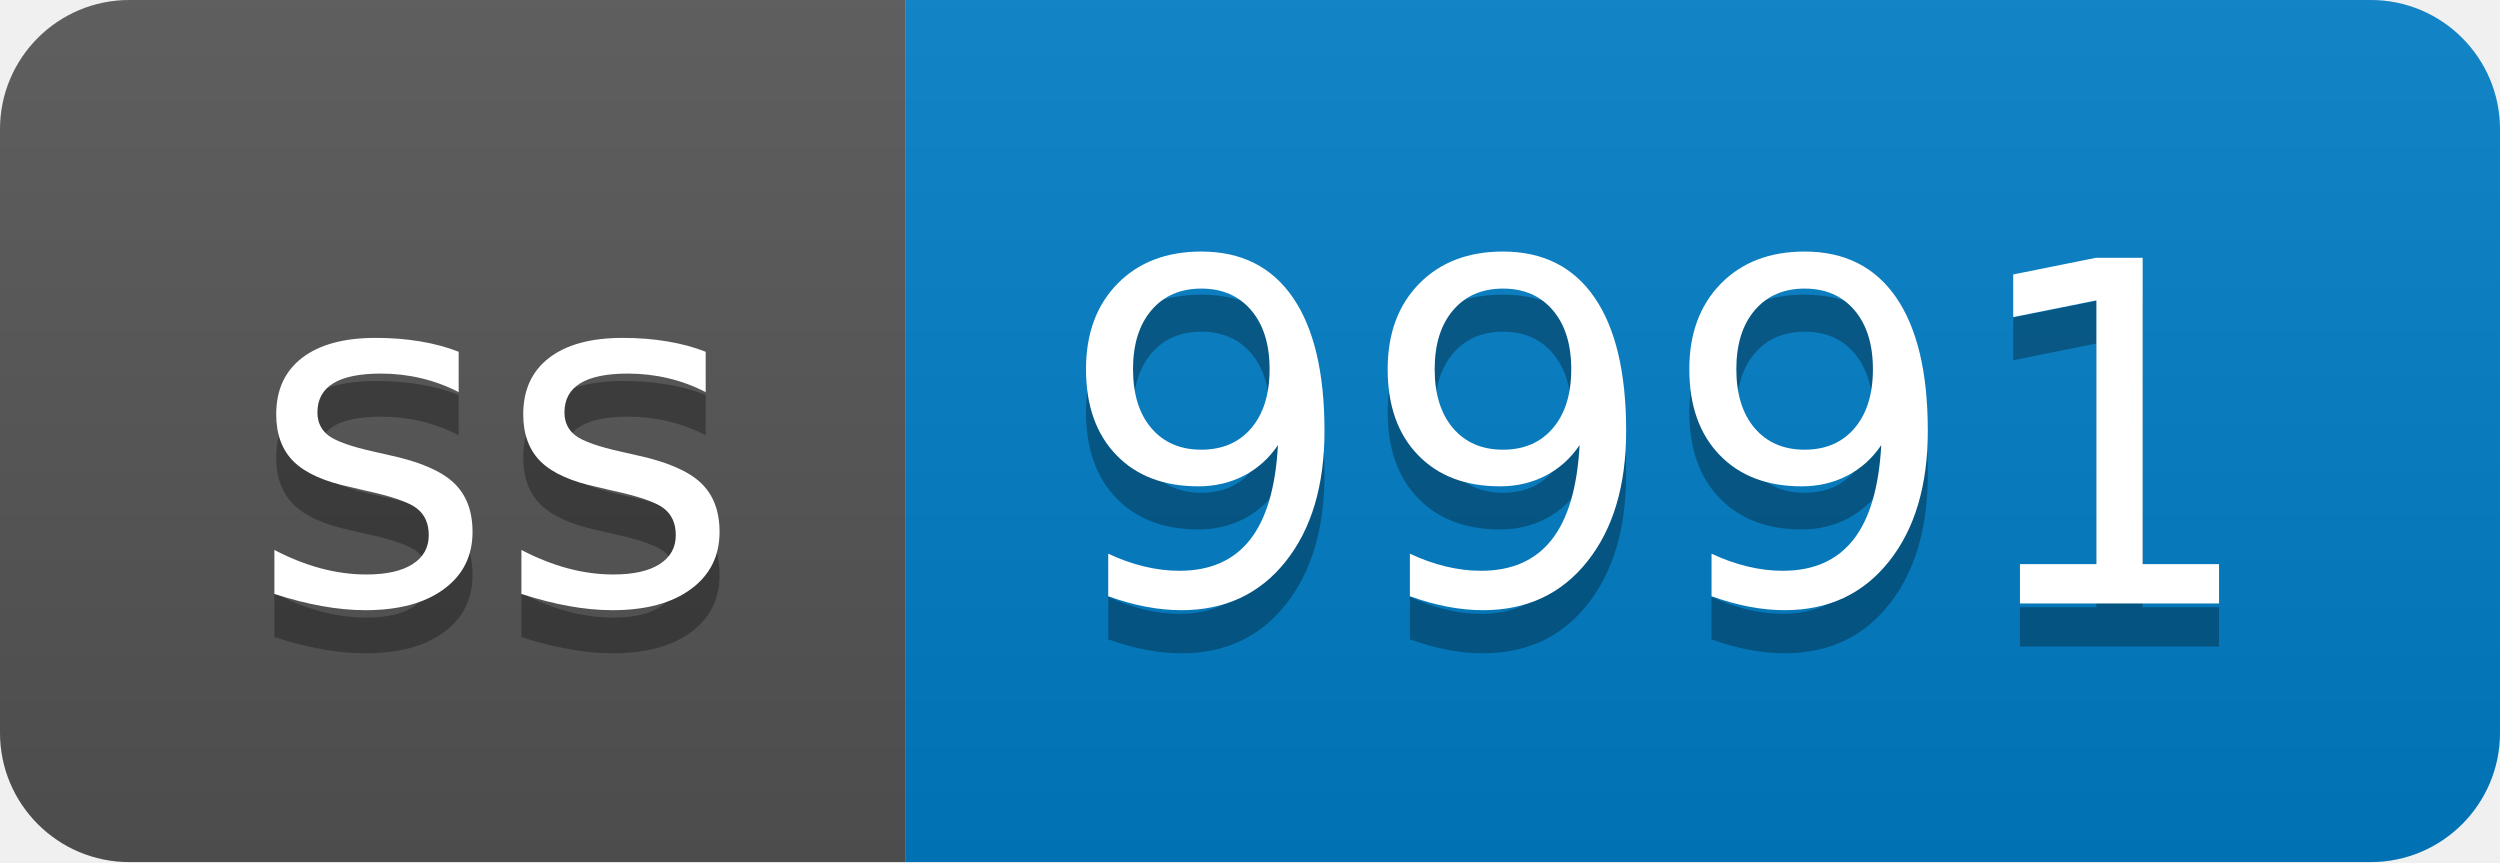
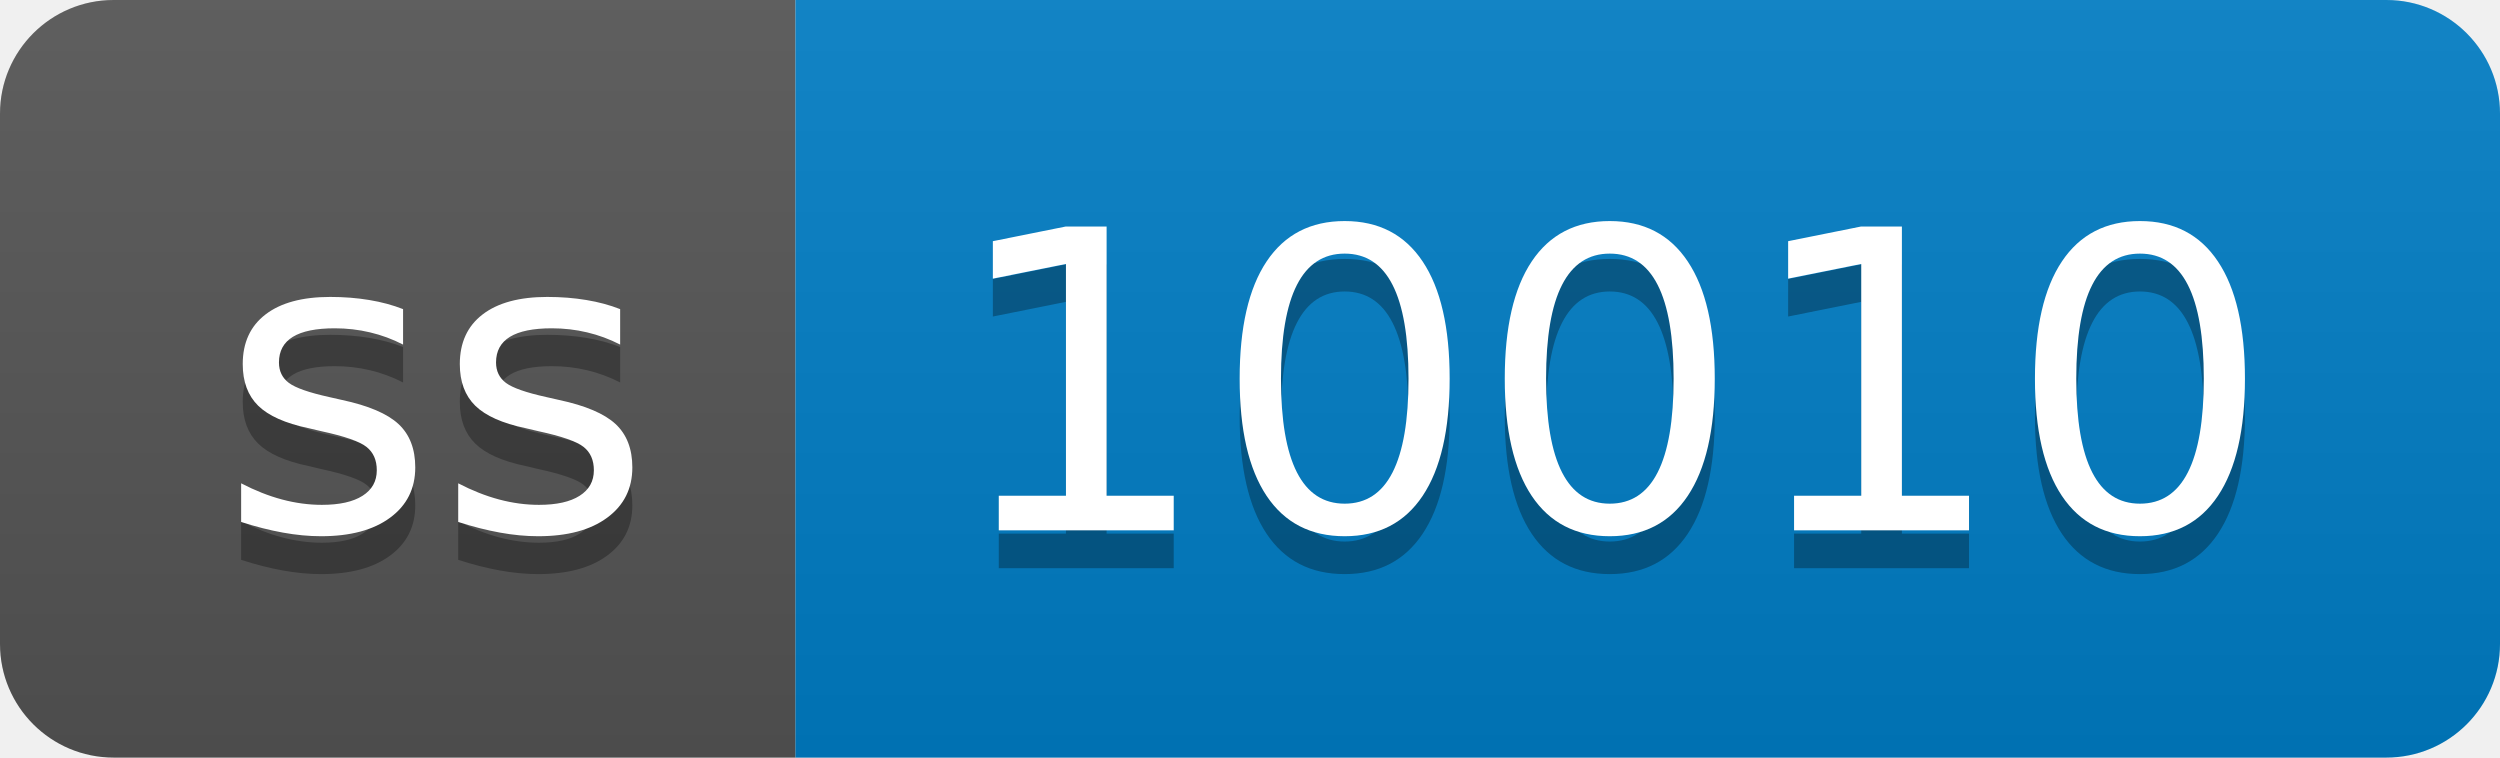
- <svg xmlns="http://www.w3.org/2000/svg" width="58" height="20" role="img" aria-label="ss: 9991">
+ <svg xmlns="http://www.w3.org/2000/svg" width="66" height="20" role="img" aria-label="ss: 10010">
  <linearGradient id="s" x2="0" y2="100%">
    <stop offset="0" stop-color="#bbb" stop-opacity=".1" />
    <stop offset="1" stop-opacity=".1" />
  </linearGradient>
  <clipPath id="r">
-     <rect width="58" height="20" rx="3" fill="#fff" />
+     <rect width="66" height="20" rx="3" fill="#fff" />
  </clipPath>
  <g clip-path="url(#r)">
    <rect width="21" height="20" fill="#555" />
-     <rect x="21" width="37" height="20" fill="#007ec6" />
-     <rect width="58" height="20" fill="url(#s)" />
+     <rect x="21" width="45" height="20" fill="#007ec6" />
+     <rect width="66" height="20" fill="url(#s)" />
  </g>
  <g fill="#fff" text-anchor="middle" font-family="Verdana,Geneva,DejaVu Sans,sans-serif" text-rendering="geometricPrecision" font-size="110">
    <text aria-hidden="true" x="115" y="150" fill="#010101" fill-opacity=".3" transform="scale(.1)" textLength="110">ss</text>
    <text x="115" y="140" transform="scale(.1)" fill="#fff" textLength="110">ss</text>
-     <text aria-hidden="true" x="385" y="150" fill="#010101" fill-opacity=".3" transform="scale(.1)" textLength="270">9991</text>
-     <text x="385" y="140" transform="scale(.1)" fill="#fff" textLength="270">9991</text>
+     <text aria-hidden="true" x="425" y="150" fill="#010101" fill-opacity=".3" transform="scale(.1)" textLength="350">10010</text>
+     <text x="425" y="140" transform="scale(.1)" fill="#fff" textLength="350">10010</text>
  </g>
</svg>
